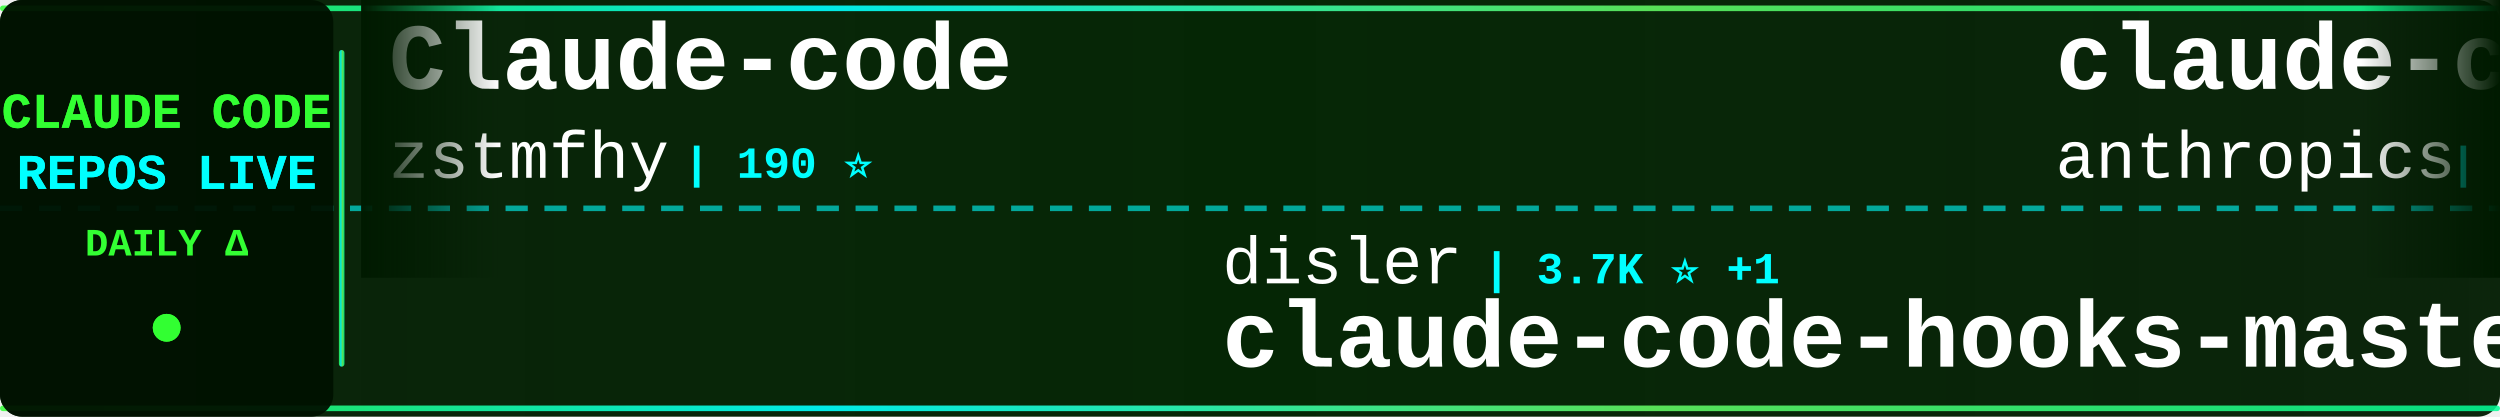
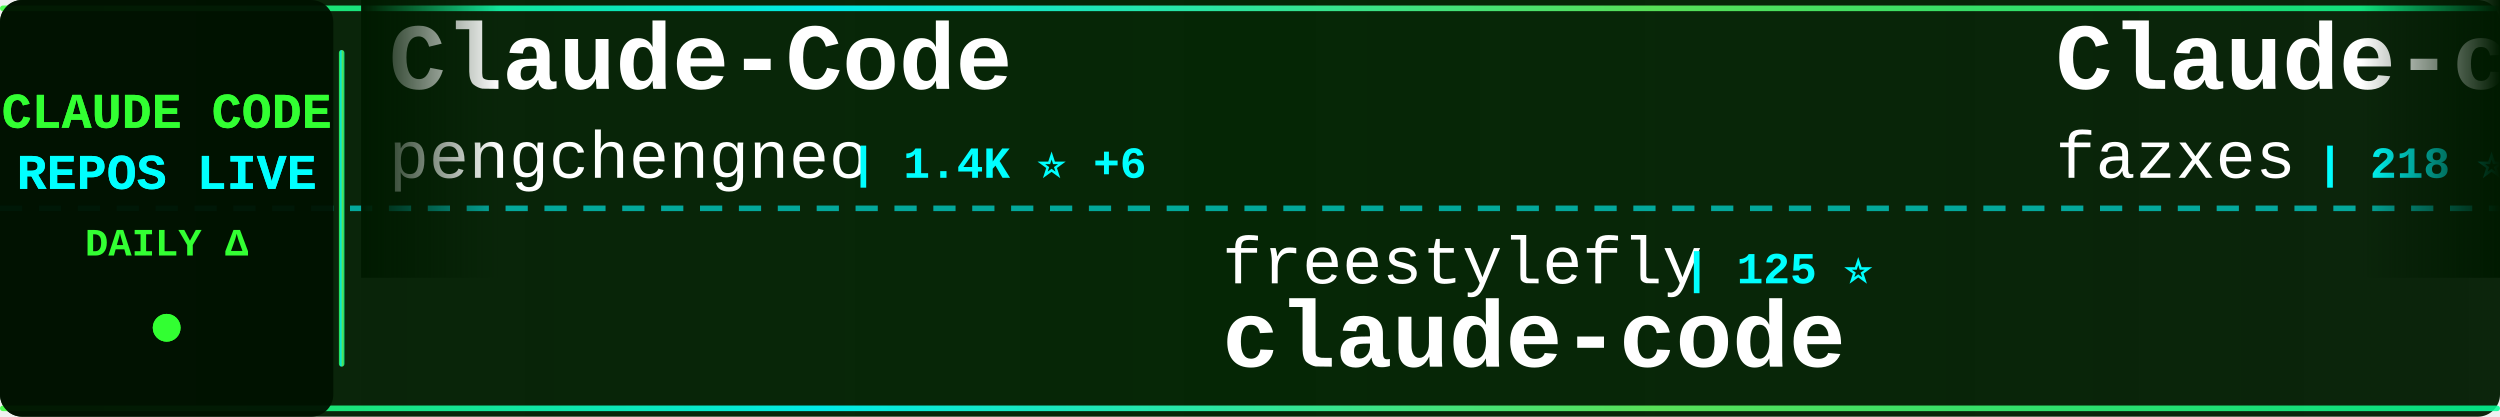
<svg xmlns="http://www.w3.org/2000/svg" width="900" height="150">
  <defs>
    <linearGradient id="tickerBg" x1="0%" y1="0%" x2="100%" y2="0%">
      <stop offset="0%" style="stop-color:#001a00;stop-opacity:0.95" />
      <stop offset="50%" style="stop-color:#002200;stop-opacity:0.98" />
      <stop offset="100%" style="stop-color:#001a00;stop-opacity:0.95" />
    </linearGradient>
    <linearGradient id="borderGrad" x1="0%" y1="0%" x2="100%" y2="0%">
      <stop offset="0%" style="stop-color:#33ff33;stop-opacity:0.85">
        <animate attributeName="stop-opacity" values="0.85;1;0.85" dur="2s" repeatCount="indefinite" />
      </stop>
      <stop offset="33%" style="stop-color:#00ffff;stop-opacity:0.9">
        <animate attributeName="stop-opacity" values="0.9;1;0.9" dur="2.2s" repeatCount="indefinite" />
      </stop>
      <stop offset="66%" style="stop-color:#66ff66;stop-opacity:0.85">
        <animate attributeName="stop-opacity" values="0.85;1;0.85" dur="1.8s" repeatCount="indefinite" />
      </stop>
      <stop offset="100%" style="stop-color:#00ff99;stop-opacity:0.85">
        <animate attributeName="stop-opacity" values="0.85;1;0.85" dur="2s" repeatCount="indefinite" />
      </stop>
    </linearGradient>
    <filter id="textGlow">
      <feGaussianBlur stdDeviation="0.1" result="coloredBlur" />
      <feMerge>
        <feMergeNode in="coloredBlur" />
        <feMergeNode in="SourceGraphic" />
      </feMerge>
    </filter>
    <filter id="metricGlow">
      <feGaussianBlur stdDeviation="0.2" result="coloredBlur" />
      <feMerge>
        <feMergeNode in="coloredBlur" />
        <feMergeNode in="SourceGraphic" />
      </feMerge>
    </filter>
    <linearGradient id="leftFade" x1="0%" y1="0%" x2="100%" y2="0%">
      <stop offset="0%" style="stop-color:#001a00;stop-opacity:1" />
      <stop offset="100%" style="stop-color:#001a00;stop-opacity:0" />
    </linearGradient>
    <linearGradient id="rightFade" x1="0%" y1="0%" x2="100%" y2="0%">
      <stop offset="0%" style="stop-color:#001a00;stop-opacity:0" />
      <stop offset="100%" style="stop-color:#001a00;stop-opacity:1" />
    </linearGradient>
  </defs>
  <rect width="900" height="150" fill="url(#tickerBg)" rx="8" />
  <rect x="0" y="2" width="900" height="2" fill="url(#borderGrad)" rx="1" />
  <rect x="0" y="146" width="900" height="2" fill="url(#borderGrad)" rx="1" />
  <line x1="0" y1="75" x2="900" y2="75" stroke="#00ffff" stroke-width="2" stroke-dasharray="8 6" opacity="0.6" />
  <rect x="0" y="0" width="120" height="150" fill="#001100" opacity="0.95" rx="8" />
  <text x="60" y="46" font-family="'Courier New', monospace" font-size="18" font-weight="bold" fill="#33ff33" text-anchor="middle" filter="url(#textGlow)">
    CLAUDE CODE
  </text>
  <text x="60" y="68" font-family="'Courier New', monospace" font-size="18" font-weight="bold" fill="#00ffff" text-anchor="middle" filter="url(#textGlow)">
    REPOS LIVE
  </text>
  <text x="60" y="92" font-family="'Courier New', monospace" font-size="14" font-weight="bold" fill="#33ff33" text-anchor="middle">
    DAILY Δ
  </text>
  <circle cx="60" cy="118" r="5" fill="#33ff33" filter="url(#metricGlow)">
    <animate attributeName="r" values="4;6;4" dur="1.5s" repeatCount="indefinite" />
    <animate attributeName="opacity" values="0.6;1;0.6" dur="1.5s" repeatCount="indefinite" />
  </circle>
  <rect x="122" y="18" width="2" height="114" fill="url(#borderGrad)" rx="1" />
  <clipPath id="tickerClip">
    <rect x="130" y="0" width="770" height="150" />
  </clipPath>
  <g clip-path="url(#tickerClip)">
    <g id="tickerItems">
      <animateTransform attributeName="transform" attributeType="XML" type="translate" from="0 0" to="-3000 0" dur="54s" repeatCount="indefinite" />
      <g transform="translate(0, 0)">
-         <text x="140" y="32" font-family="'Courier New', monospace" font-size="34" font-weight="bold" fill="#ffffff">Claude-code</text>
-         <text x="140" y="64" font-family="'Courier New', monospace" font-size="24" font-weight="normal" fill="#ffffff" opacity="1.0">zstmfhy</text>
-         <text x="246" y="64" font-family="'Courier New', monospace" font-size="16" font-weight="bold" fill="#00ffff"> | 190 ⭐</text>
+         <text x="140" y="32" font-family="'Courier New', monospace" font-size="34" font-weight="bold" fill="#ffffff">Claude-Code</text>
+         <text x="140" y="64" font-family="'Courier New', monospace" font-size="24" font-weight="normal" fill="#ffffff" opacity="1.0">pengchengneo</text>
+         <text x="306" y="64" font-family="'Courier New', monospace" font-size="16" font-weight="bold" fill="#00ffff"> | 1.4K ⭐ +6</text>
      </g>
      <g transform="translate(300, 0)">
-         <text x="140" y="102" font-family="'Courier New', monospace" font-size="24" font-weight="normal" fill="#ffffff" opacity="1.0">disler</text>
-         <text x="234" y="102" font-family="'Courier New', monospace" font-size="16" font-weight="bold" fill="#00ffff"> | 3.7K ⭐ +1</text>
-         <text x="140" y="132" font-family="'Courier New', monospace" font-size="34" font-weight="bold" fill="#ffffff">claude-code-hooks-master...</text>
+         <text x="140" y="102" font-family="'Courier New', monospace" font-size="24" font-weight="normal" fill="#ffffff" opacity="1.0">freestylefly</text>
+         <text x="306" y="102" font-family="'Courier New', monospace" font-size="16" font-weight="bold" fill="#00ffff"> | 125 ⭐</text>
+         <text x="140" y="132" font-family="'Courier New', monospace" font-size="34" font-weight="bold" fill="#ffffff">claude-code</text>
      </g>
      <g transform="translate(600, 0)">
-         <text x="140" y="32" font-family="'Courier New', monospace" font-size="34" font-weight="bold" fill="#ffffff">claude-code-action</text>
-         <text x="140" y="64" font-family="'Courier New', monospace" font-size="24" font-weight="normal" fill="#ffffff" opacity="1.0">anthropics</text>
-         <text x="282" y="64" font-family="'Courier New', monospace" font-size="16" font-weight="bold" fill="#00ffff"> | 7.8K ⭐ +10</text>
+         <text x="140" y="32" font-family="'Courier New', monospace" font-size="34" font-weight="bold" fill="#ffffff">Claude-code</text>
+         <text x="140" y="64" font-family="'Courier New', monospace" font-size="24" font-weight="normal" fill="#ffffff" opacity="1.0">fazxes</text>
+         <text x="234" y="64" font-family="'Courier New', monospace" font-size="16" font-weight="bold" fill="#00ffff"> | 218 ⭐</text>
      </g>
      <g transform="translate(900, 0)">
-         <text x="140" y="102" font-family="'Courier New', monospace" font-size="24" font-weight="normal" fill="#ffffff" opacity="1.0">mehmoodosman</text>
-         <text x="306" y="102" font-family="'Courier New', monospace" font-size="16" font-weight="bold" fill="#00ffff"> | 169 ⭐</text>
+         <text x="140" y="102" font-family="'Courier New', monospace" font-size="24" font-weight="normal" fill="#ffffff" opacity="1.0">OneRedOak</text>
+         <text x="270" y="102" font-family="'Courier New', monospace" font-size="16" font-weight="bold" fill="#00ffff"> | 3.8K ⭐ +2</text>
+         <text x="140" y="132" font-family="'Courier New', monospace" font-size="34" font-weight="bold" fill="#ffffff">claude-code-workflows</text>
+       </g>
+       <g transform="translate(1200, 0)">
+         <text x="140" y="32" font-family="'Courier New', monospace" font-size="34" font-weight="bold" fill="#ffffff">claude-coder</text>
+         <text x="140" y="64" font-family="'Courier New', monospace" font-size="24" font-weight="normal" fill="#ffffff" opacity="1.0">kodu-ai</text>
+         <text x="246" y="64" font-family="'Courier New', monospace" font-size="16" font-weight="bold" fill="#00ffff"> | 5.3K ⭐</text>
+       </g>
+       <g transform="translate(1500, 0)">
+         <text x="140" y="102" font-family="'Courier New', monospace" font-size="24" font-weight="normal" fill="#ffffff" opacity="1.0">1rgs</text>
+         <text x="210" y="102" font-family="'Courier New', monospace" font-size="16" font-weight="bold" fill="#00ffff"> | 3.6K ⭐ +1</text>
+         <text x="140" y="132" font-family="'Courier New', monospace" font-size="34" font-weight="bold" fill="#ffffff">claude-code-proxy</text>
+       </g>
+       <g transform="translate(1800, 0)">
+         <text x="140" y="32" font-family="'Courier New', monospace" font-size="34" font-weight="bold" fill="#ffffff">Claude-Code</text>
+         <text x="140" y="64" font-family="'Courier New', monospace" font-size="24" font-weight="normal" fill="#ffffff" opacity="1.0">KPR111</text>
+         <text x="234" y="64" font-family="'Courier New', monospace" font-size="16" font-weight="bold" fill="#00ffff"> | 18 ⭐</text>
+       </g>
+       <g transform="translate(2100, 0)">
+         <text x="140" y="102" font-family="'Courier New', monospace" font-size="24" font-weight="normal" fill="#ffffff" opacity="1.0">ChinaSiro</text>
+         <text x="270" y="102" font-family="'Courier New', monospace" font-size="16" font-weight="bold" fill="#00ffff"> | 9.3K ⭐ +4</text>
+         <text x="140" y="132" font-family="'Courier New', monospace" font-size="34" font-weight="bold" fill="#ffffff">claude-code-sourcemap</text>
+       </g>
+       <g transform="translate(2400, 0)">
+         <text x="140" y="32" font-family="'Courier New', monospace" font-size="34" font-weight="bold" fill="#ffffff">collection-claude-code-s...</text>
+         <text x="140" y="64" font-family="'Courier New', monospace" font-size="24" font-weight="normal" fill="#ffffff" opacity="1.0">chauncygu</text>
+         <text x="270" y="64" font-family="'Courier New', monospace" font-size="16" font-weight="bold" fill="#00ffff"> | 2.5K ⭐ +3</text>
+       </g>
+       <g transform="translate(2700, 0)">
+         <text x="140" y="102" font-family="'Courier New', monospace" font-size="24" font-weight="normal" fill="#ffffff" opacity="1.0">anthropics</text>
+         <text x="282" y="102" font-family="'Courier New', monospace" font-size="16" font-weight="bold" fill="#00ffff"> | 29.0K ⭐ +171</text>
+         <text x="140" y="132" font-family="'Courier New', monospace" font-size="34" font-weight="bold" fill="#ffffff">claude-plugins-official</text>
+       </g>
+       <g transform="translate(3000, 0)">
+         <text x="140" y="32" font-family="'Courier New', monospace" font-size="34" font-weight="bold" fill="#ffffff">Claude-Code</text>
+         <text x="140" y="64" font-family="'Courier New', monospace" font-size="24" font-weight="normal" fill="#ffffff" opacity="1.0">pengchengneo</text>
+         <text x="306" y="64" font-family="'Courier New', monospace" font-size="16" font-weight="bold" fill="#00ffff"> | 1.4K ⭐ +6</text>
+       </g>
+       <g transform="translate(3300, 0)">
+         <text x="140" y="102" font-family="'Courier New', monospace" font-size="24" font-weight="normal" fill="#ffffff" opacity="1.0">freestylefly</text>
+         <text x="306" y="102" font-family="'Courier New', monospace" font-size="16" font-weight="bold" fill="#00ffff"> | 125 ⭐</text>
        <text x="140" y="132" font-family="'Courier New', monospace" font-size="34" font-weight="bold" fill="#ffffff">claude-code</text>
      </g>
-       <g transform="translate(1200, 0)">
-         <text x="140" y="32" font-family="'Courier New', monospace" font-size="34" font-weight="bold" fill="#ffffff">claude-code</text>
-         <text x="140" y="64" font-family="'Courier New', monospace" font-size="24" font-weight="normal" fill="#ffffff" opacity="1.0">lowcortisolprogrammer</text>
-         <text x="414" y="64" font-family="'Courier New', monospace" font-size="16" font-weight="bold" fill="#00ffff"> | 172 ⭐</text>
-       </g>
-       <g transform="translate(1500, 0)">
-         <text x="140" y="102" font-family="'Courier New', monospace" font-size="24" font-weight="normal" fill="#ffffff" opacity="1.0">nanocoai</text>
-         <text x="258" y="102" font-family="'Courier New', monospace" font-size="16" font-weight="bold" fill="#00ffff"> | 29.6K ⭐ +21</text>
-         <text x="140" y="132" font-family="'Courier New', monospace" font-size="34" font-weight="bold" fill="#ffffff">nanoclaw</text>
-       </g>
-       <g transform="translate(1800, 0)">
-         <text x="140" y="32" font-family="'Courier New', monospace" font-size="34" font-weight="bold" fill="#ffffff">andrej-karpathy-skills</text>
-         <text x="140" y="64" font-family="'Courier New', monospace" font-size="24" font-weight="normal" fill="#ffffff" opacity="1.0">multica-ai</text>
-         <text x="282" y="64" font-family="'Courier New', monospace" font-size="16" font-weight="bold" fill="#00ffff"> | 163.3K ⭐ +882</text>
-       </g>
-       <g transform="translate(2100, 0)">
-         <text x="140" y="102" font-family="'Courier New', monospace" font-size="24" font-weight="normal" fill="#ffffff" opacity="1.0">kodu-ai</text>
-         <text x="246" y="102" font-family="'Courier New', monospace" font-size="16" font-weight="bold" fill="#00ffff"> | 5.3K ⭐</text>
-         <text x="140" y="132" font-family="'Courier New', monospace" font-size="34" font-weight="bold" fill="#ffffff">claude-coder</text>
-       </g>
-       <g transform="translate(2400, 0)">
-         <text x="140" y="32" font-family="'Courier New', monospace" font-size="34" font-weight="bold" fill="#ffffff">claude-code-guide</text>
-         <text x="140" y="64" font-family="'Courier New', monospace" font-size="24" font-weight="normal" fill="#ffffff" opacity="1.0">zebbern</text>
-         <text x="246" y="64" font-family="'Courier New', monospace" font-size="16" font-weight="bold" fill="#00ffff"> | 4.2K ⭐ +6</text>
-       </g>
-       <g transform="translate(2700, 0)">
-         <text x="140" y="102" font-family="'Courier New', monospace" font-size="24" font-weight="normal" fill="#ffffff" opacity="1.0">AprilNEA</text>
-         <text x="258" y="102" font-family="'Courier New', monospace" font-size="16" font-weight="bold" fill="#00ffff"> | 384 ⭐</text>
-         <text x="140" y="132" font-family="'Courier New', monospace" font-size="34" font-weight="bold" fill="#ffffff">claude-code-source</text>
-       </g>
-       <g transform="translate(3000, 0)">
+       <g transform="translate(3600, 0)">
        <text x="140" y="32" font-family="'Courier New', monospace" font-size="34" font-weight="bold" fill="#ffffff">Claude-code</text>
-         <text x="140" y="64" font-family="'Courier New', monospace" font-size="24" font-weight="normal" fill="#ffffff" opacity="1.0">zstmfhy</text>
-         <text x="246" y="64" font-family="'Courier New', monospace" font-size="16" font-weight="bold" fill="#00ffff"> | 190 ⭐</text>
-       </g>
-       <g transform="translate(3300, 0)">
-         <text x="140" y="102" font-family="'Courier New', monospace" font-size="24" font-weight="normal" fill="#ffffff" opacity="1.0">disler</text>
-         <text x="234" y="102" font-family="'Courier New', monospace" font-size="16" font-weight="bold" fill="#00ffff"> | 3.7K ⭐ +1</text>
-         <text x="140" y="132" font-family="'Courier New', monospace" font-size="34" font-weight="bold" fill="#ffffff">claude-code-hooks-master...</text>
-       </g>
-       <g transform="translate(3600, 0)">
-         <text x="140" y="32" font-family="'Courier New', monospace" font-size="34" font-weight="bold" fill="#ffffff">claude-code-action</text>
-         <text x="140" y="64" font-family="'Courier New', monospace" font-size="24" font-weight="normal" fill="#ffffff" opacity="1.0">anthropics</text>
-         <text x="282" y="64" font-family="'Courier New', monospace" font-size="16" font-weight="bold" fill="#00ffff"> | 7.8K ⭐ +10</text>
+         <text x="140" y="64" font-family="'Courier New', monospace" font-size="24" font-weight="normal" fill="#ffffff" opacity="1.0">fazxes</text>
+         <text x="234" y="64" font-family="'Courier New', monospace" font-size="16" font-weight="bold" fill="#00ffff"> | 218 ⭐</text>
      </g>
      <g transform="translate(3900, 0)">
-         <text x="140" y="102" font-family="'Courier New', monospace" font-size="24" font-weight="normal" fill="#ffffff" opacity="1.0">mehmoodosman</text>
-         <text x="306" y="102" font-family="'Courier New', monospace" font-size="16" font-weight="bold" fill="#00ffff"> | 169 ⭐</text>
-         <text x="140" y="132" font-family="'Courier New', monospace" font-size="34" font-weight="bold" fill="#ffffff">claude-code</text>
+         <text x="140" y="102" font-family="'Courier New', monospace" font-size="24" font-weight="normal" fill="#ffffff" opacity="1.0">OneRedOak</text>
+         <text x="270" y="102" font-family="'Courier New', monospace" font-size="16" font-weight="bold" fill="#00ffff"> | 3.8K ⭐ +2</text>
+         <text x="140" y="132" font-family="'Courier New', monospace" font-size="34" font-weight="bold" fill="#ffffff">claude-code-workflows</text>
      </g>
    </g>
  </g>
  <rect x="130" y="0" width="50" height="100" fill="url(#leftFade)" />
  <rect x="850" y="0" width="50" height="100" fill="url(#rightFade)" />
</svg>
